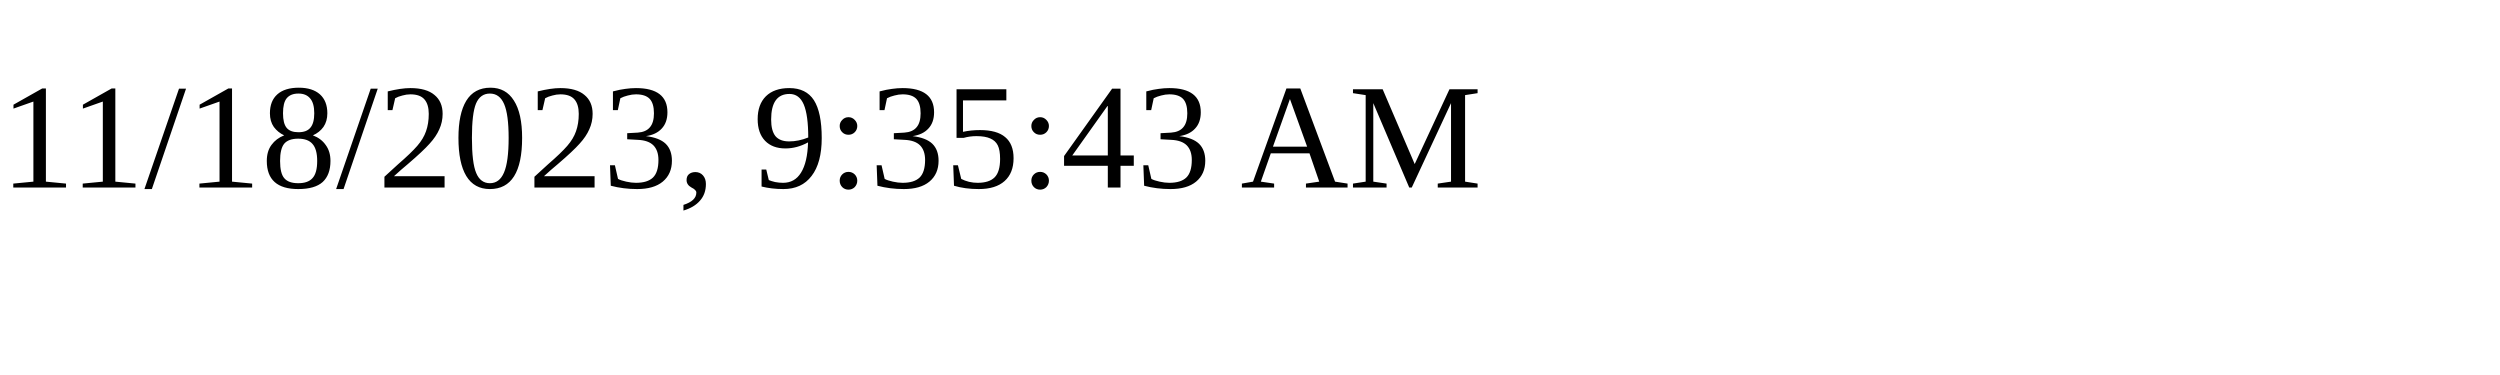
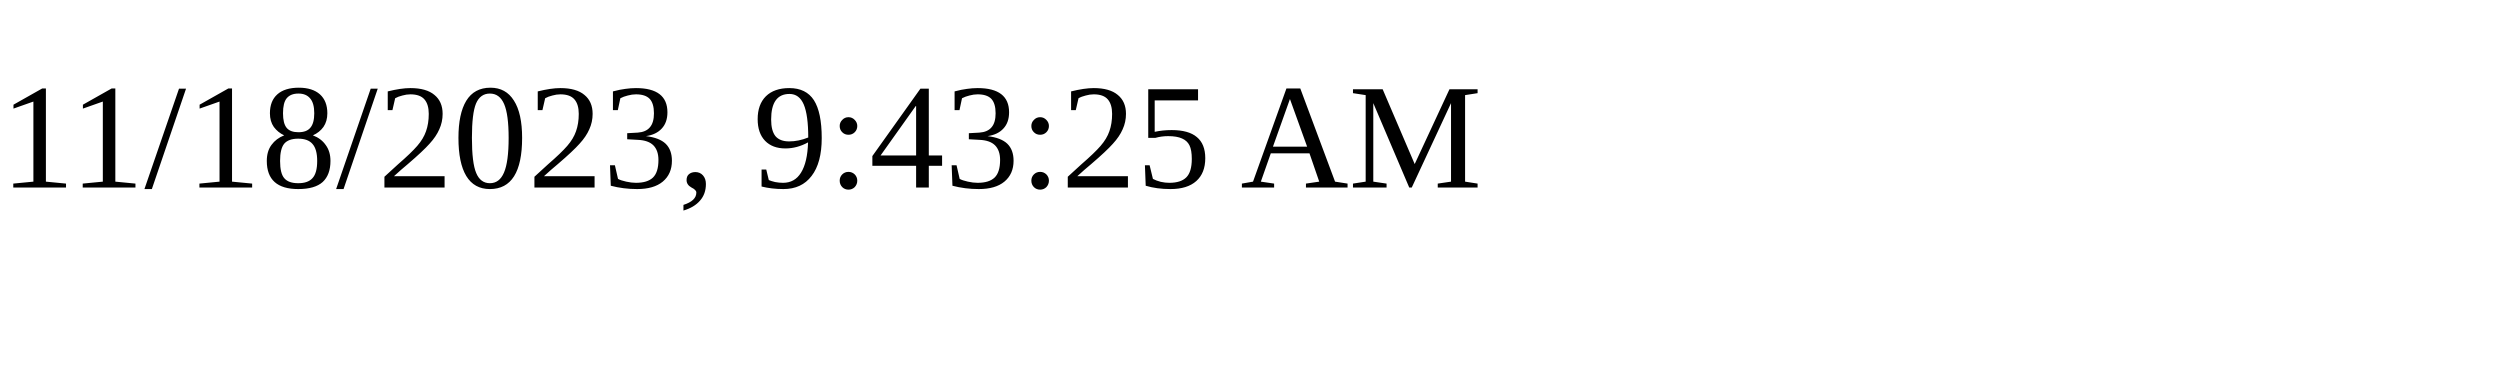
<svg xmlns="http://www.w3.org/2000/svg" height="30" width="200">
-   <text x="0" y="15">11/18/2023, 9:35:43 AM</text>
+   <text x="0" y="15">11/18/2023, 9:43:25 AM</text>
</svg>
